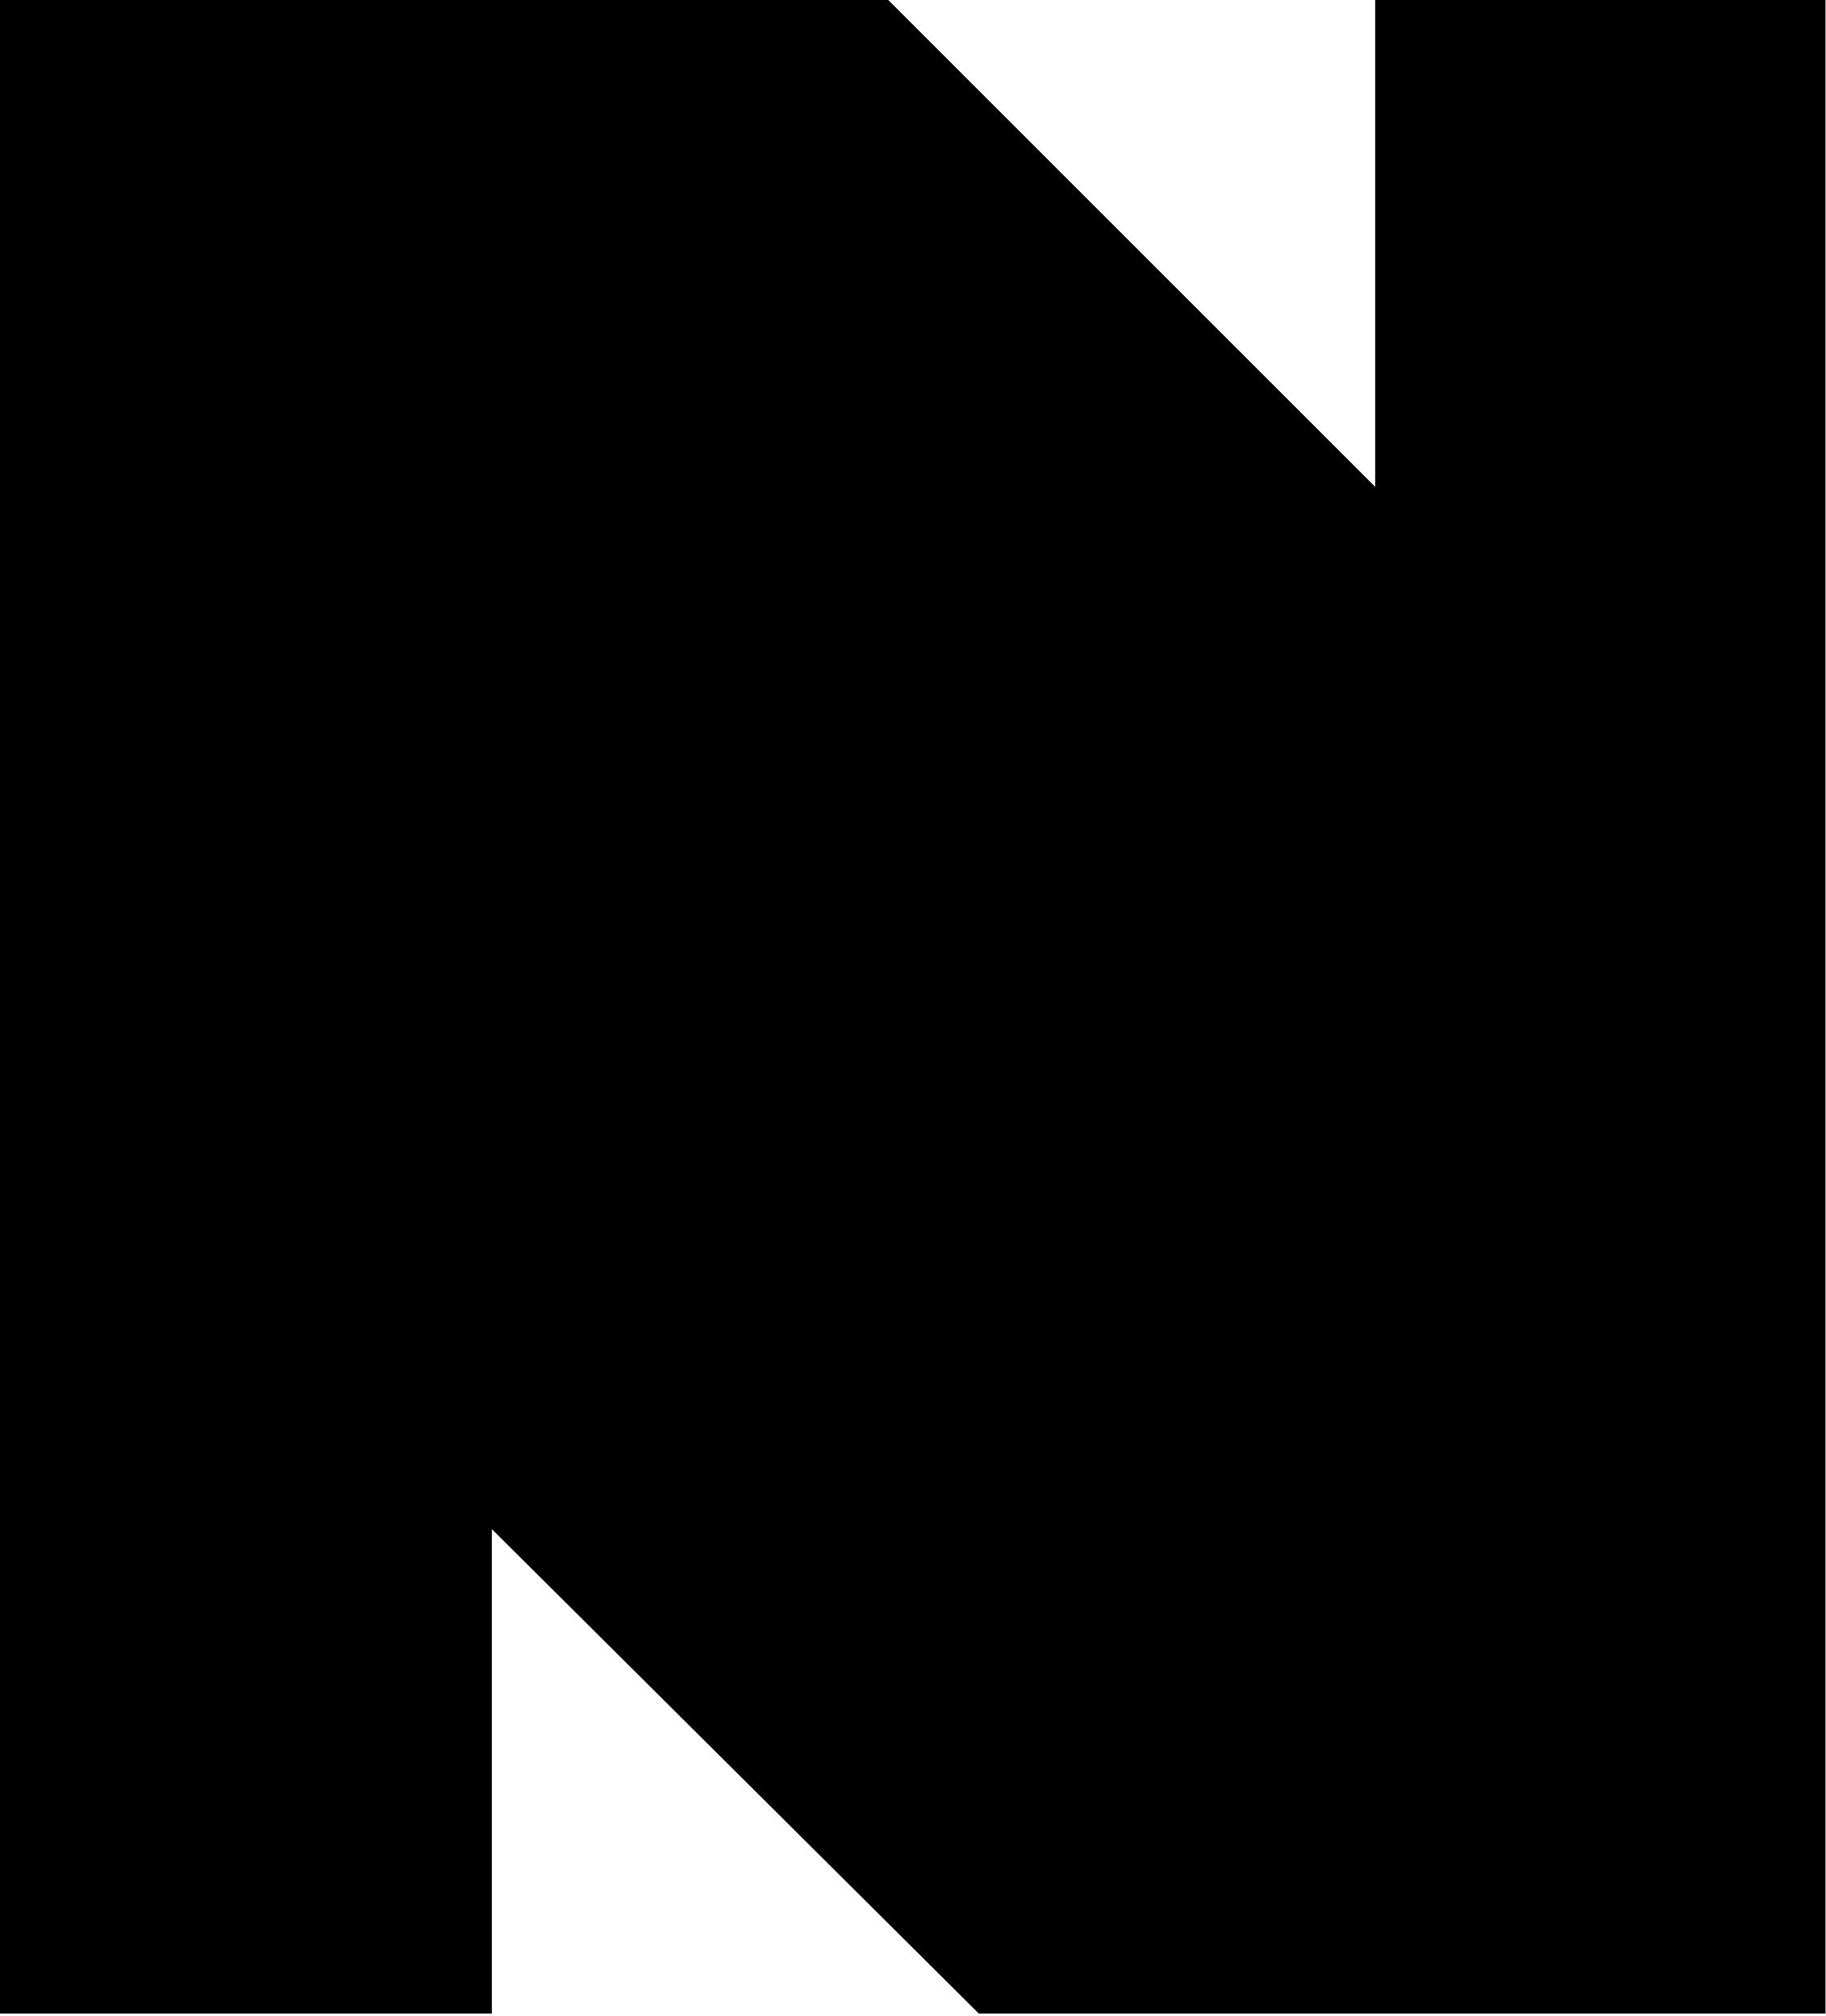
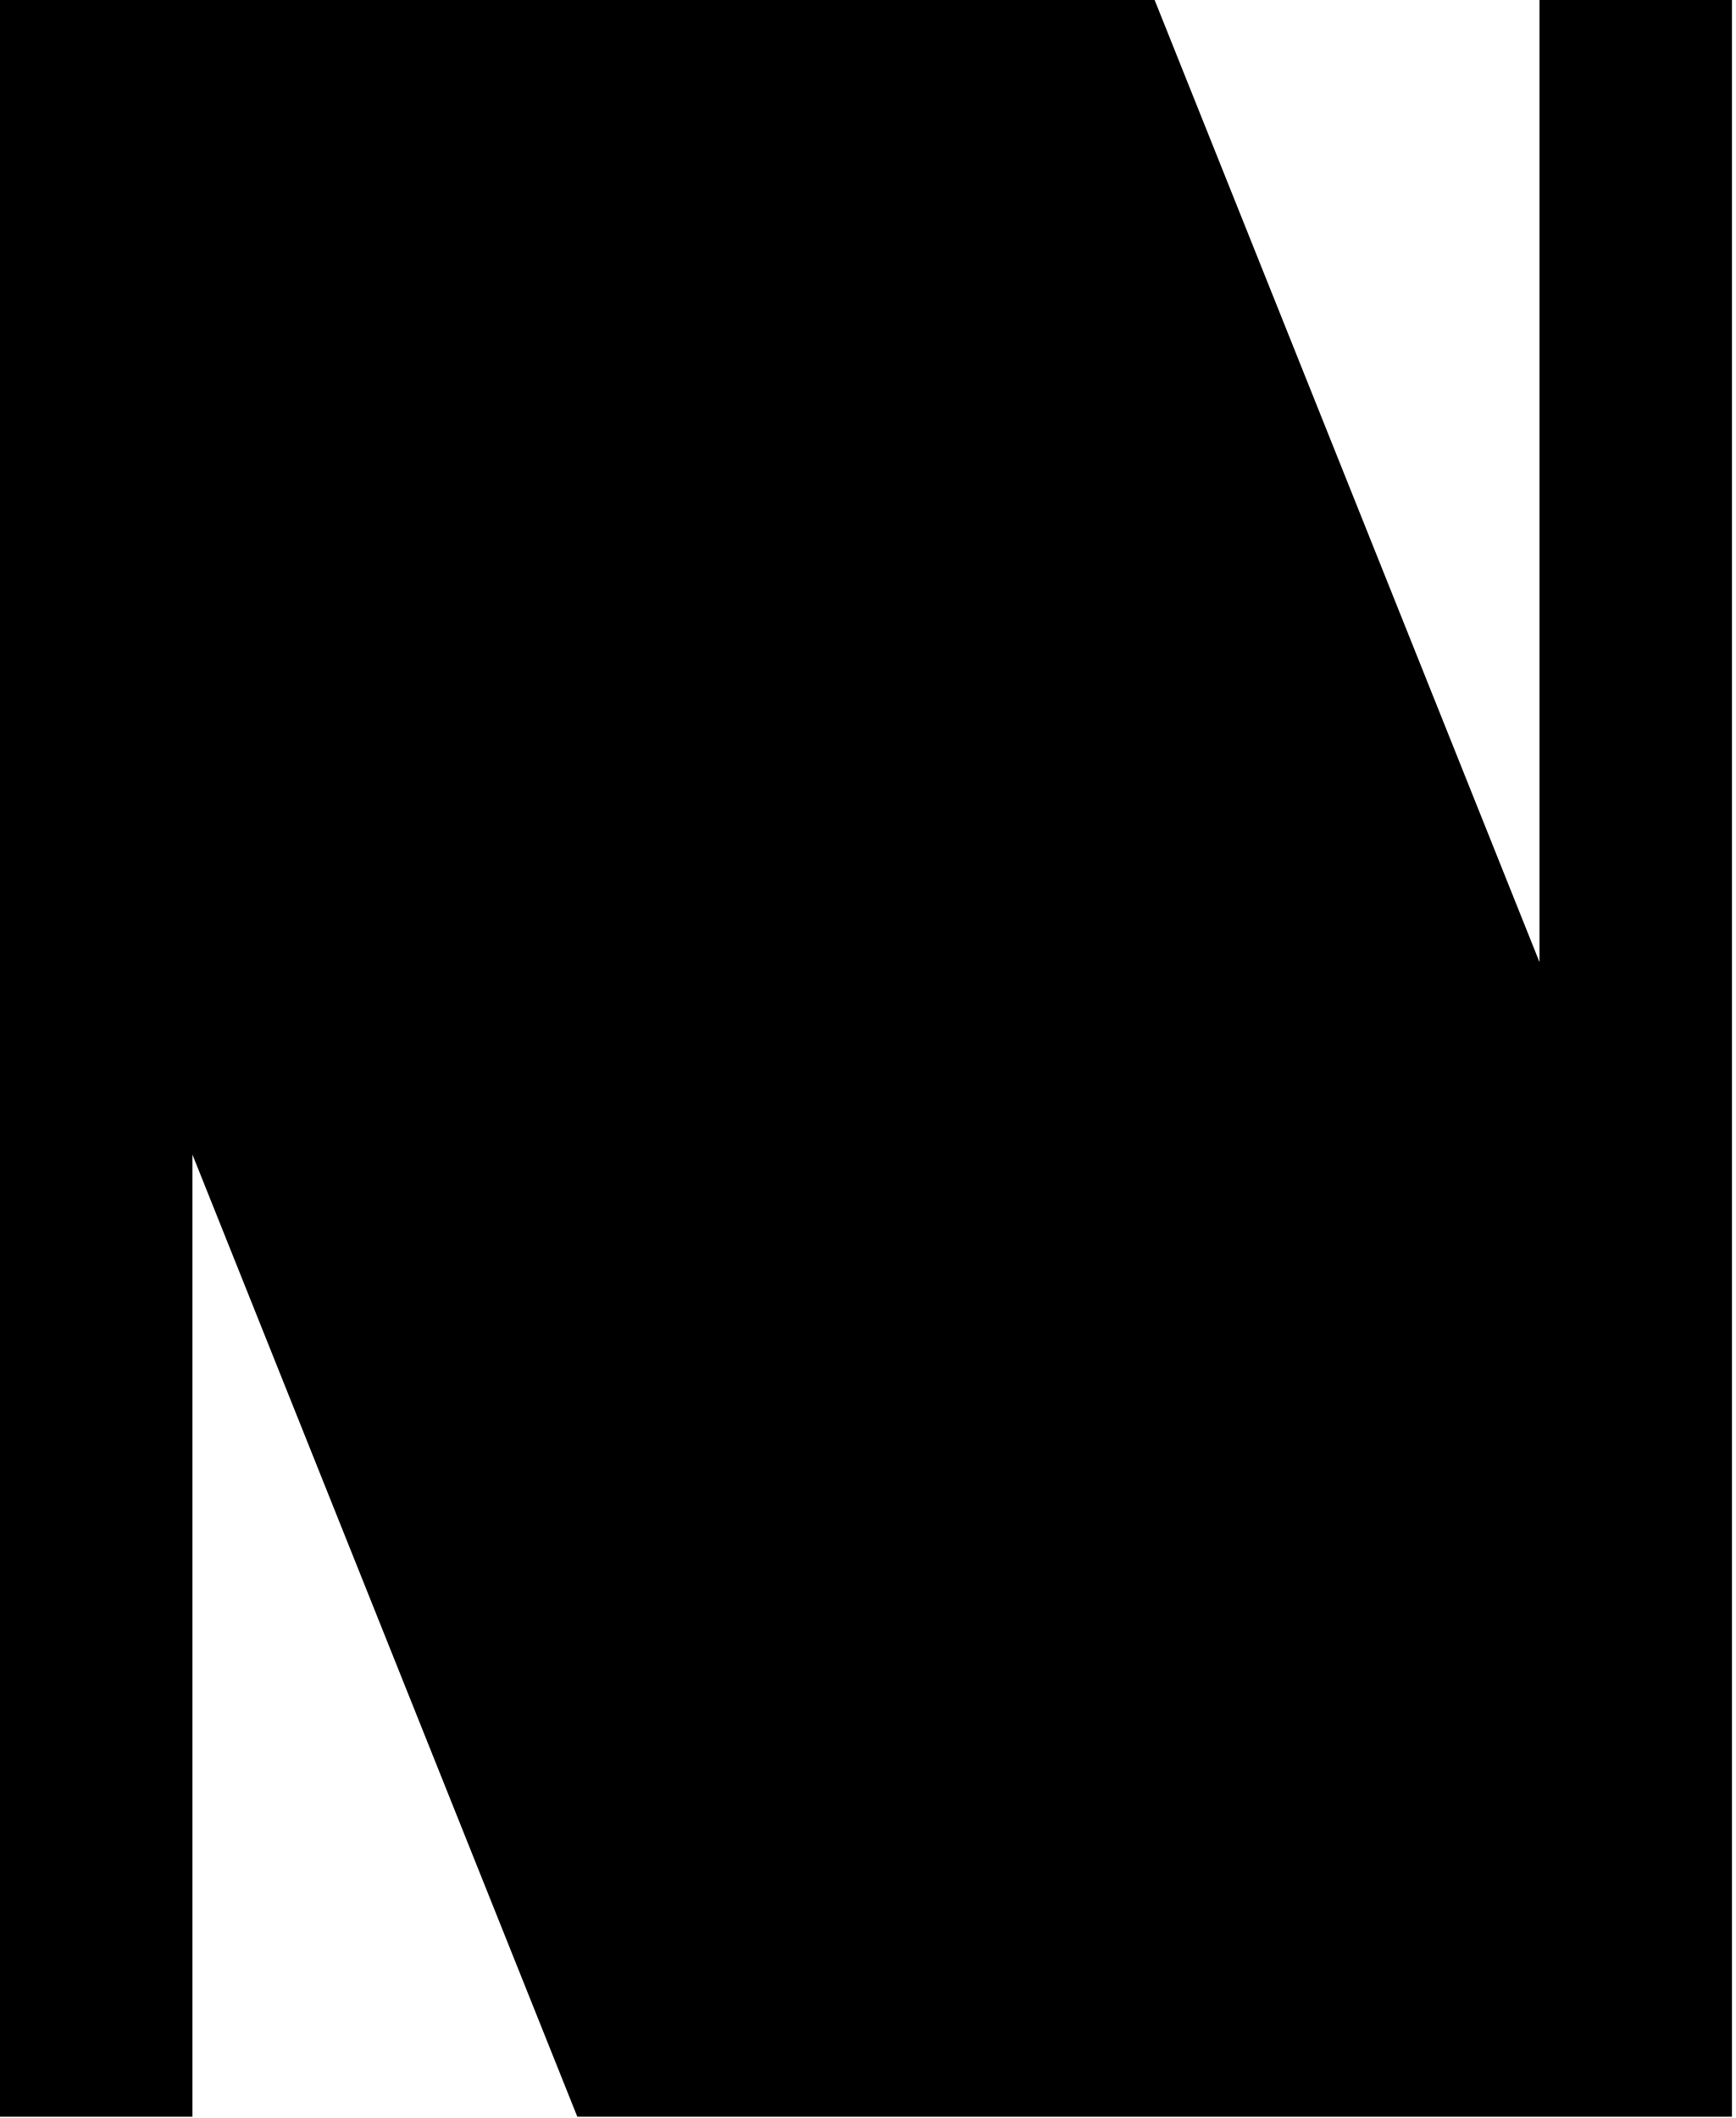
- <svg xmlns="http://www.w3.org/2000/svg" width="373" height="412" viewBox="0 0 373 412" fill="none">
-   <path d="M0 0V411.5H100.5V312.5L200 411.5H373V0H281V99.5L181.5 0H0Z" fill="black" />
+ <svg xmlns="http://www.w3.org/2000/svg" width="100%" height="100%" viewBox="0 0 426 520" version="1.1" xml:space="preserve" style="fill-rule:evenodd;clip-rule:evenodd;stroke-linejoin:round;stroke-miterlimit:2;">
+   <g transform="matrix(1,0,0,1,-3826.772,-1559.055)">
+     <g transform="matrix(1,0,0,1.571429,-0,-890.8886)">
+       <path d="M3826.772,1559.055L3826.772,1889.764L3874.016,1889.764L3874.016,1739.442L3968.504,1889.764L4251.969,1889.764L4251.969,1559.055L4204.724,1559.055L4204.724,1709.377L4110.236,1559.055L3826.772,1559.055Z" />
+     </g>
+   </g>
</svg>
